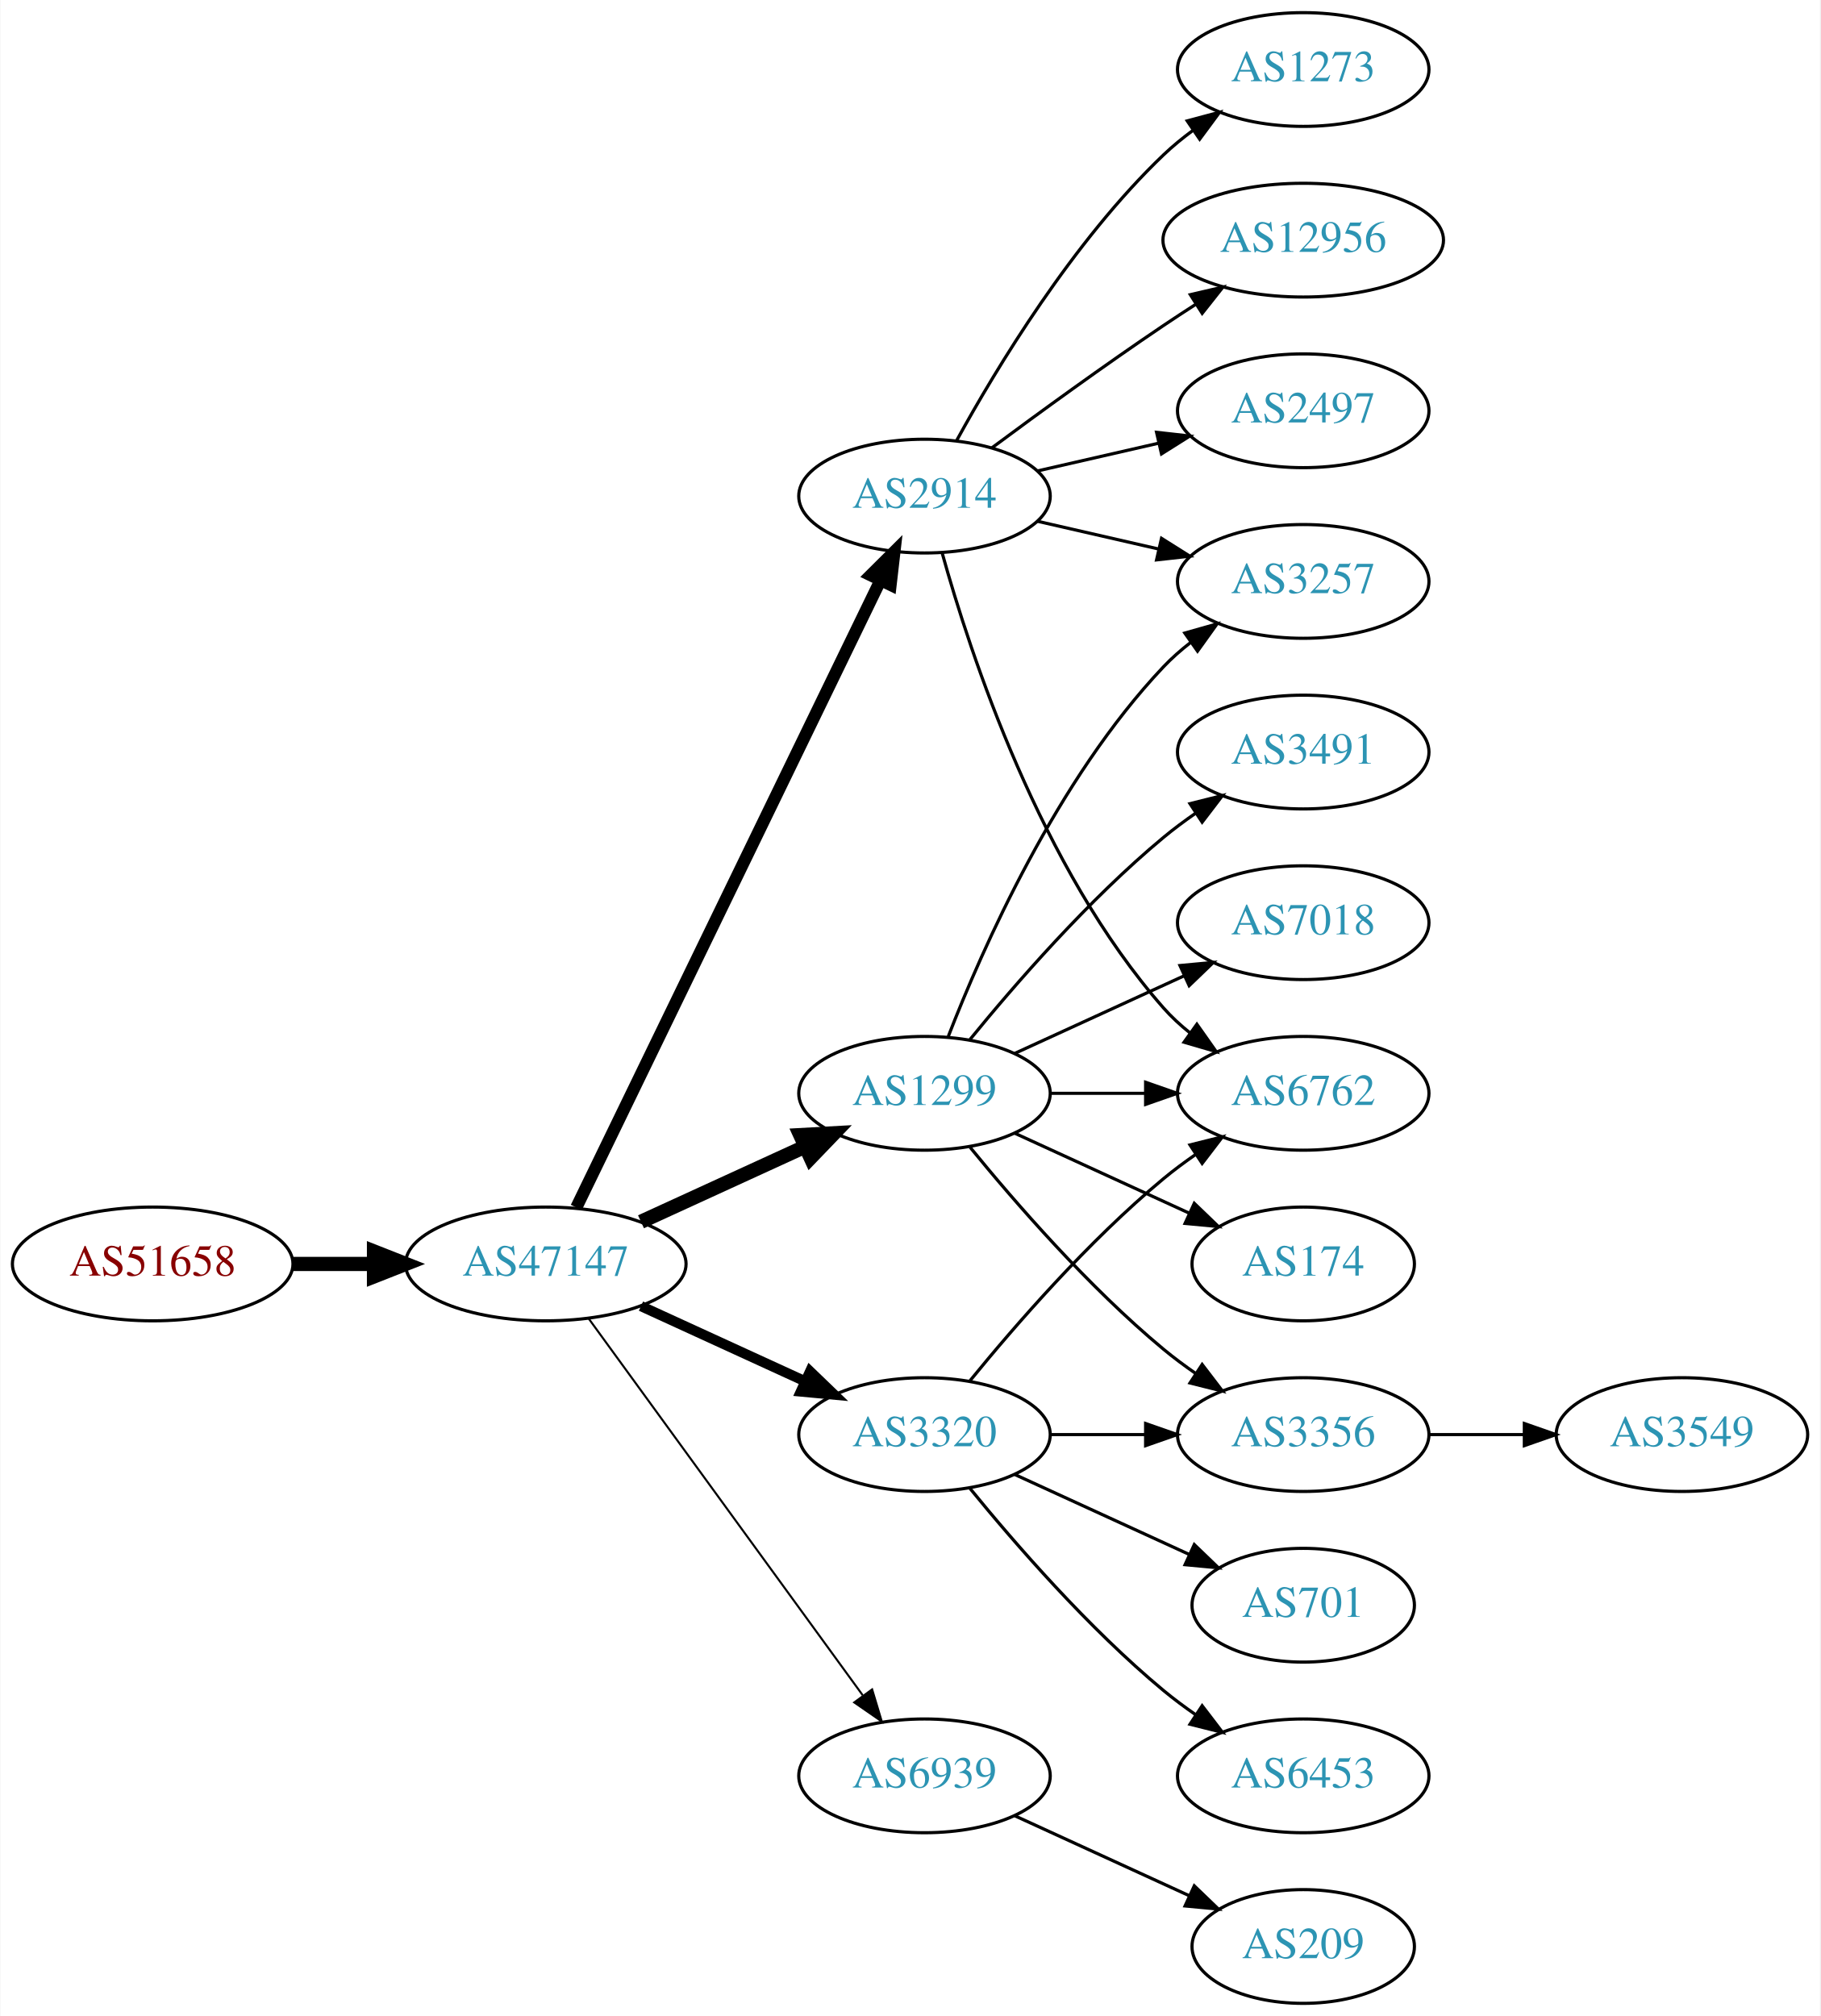
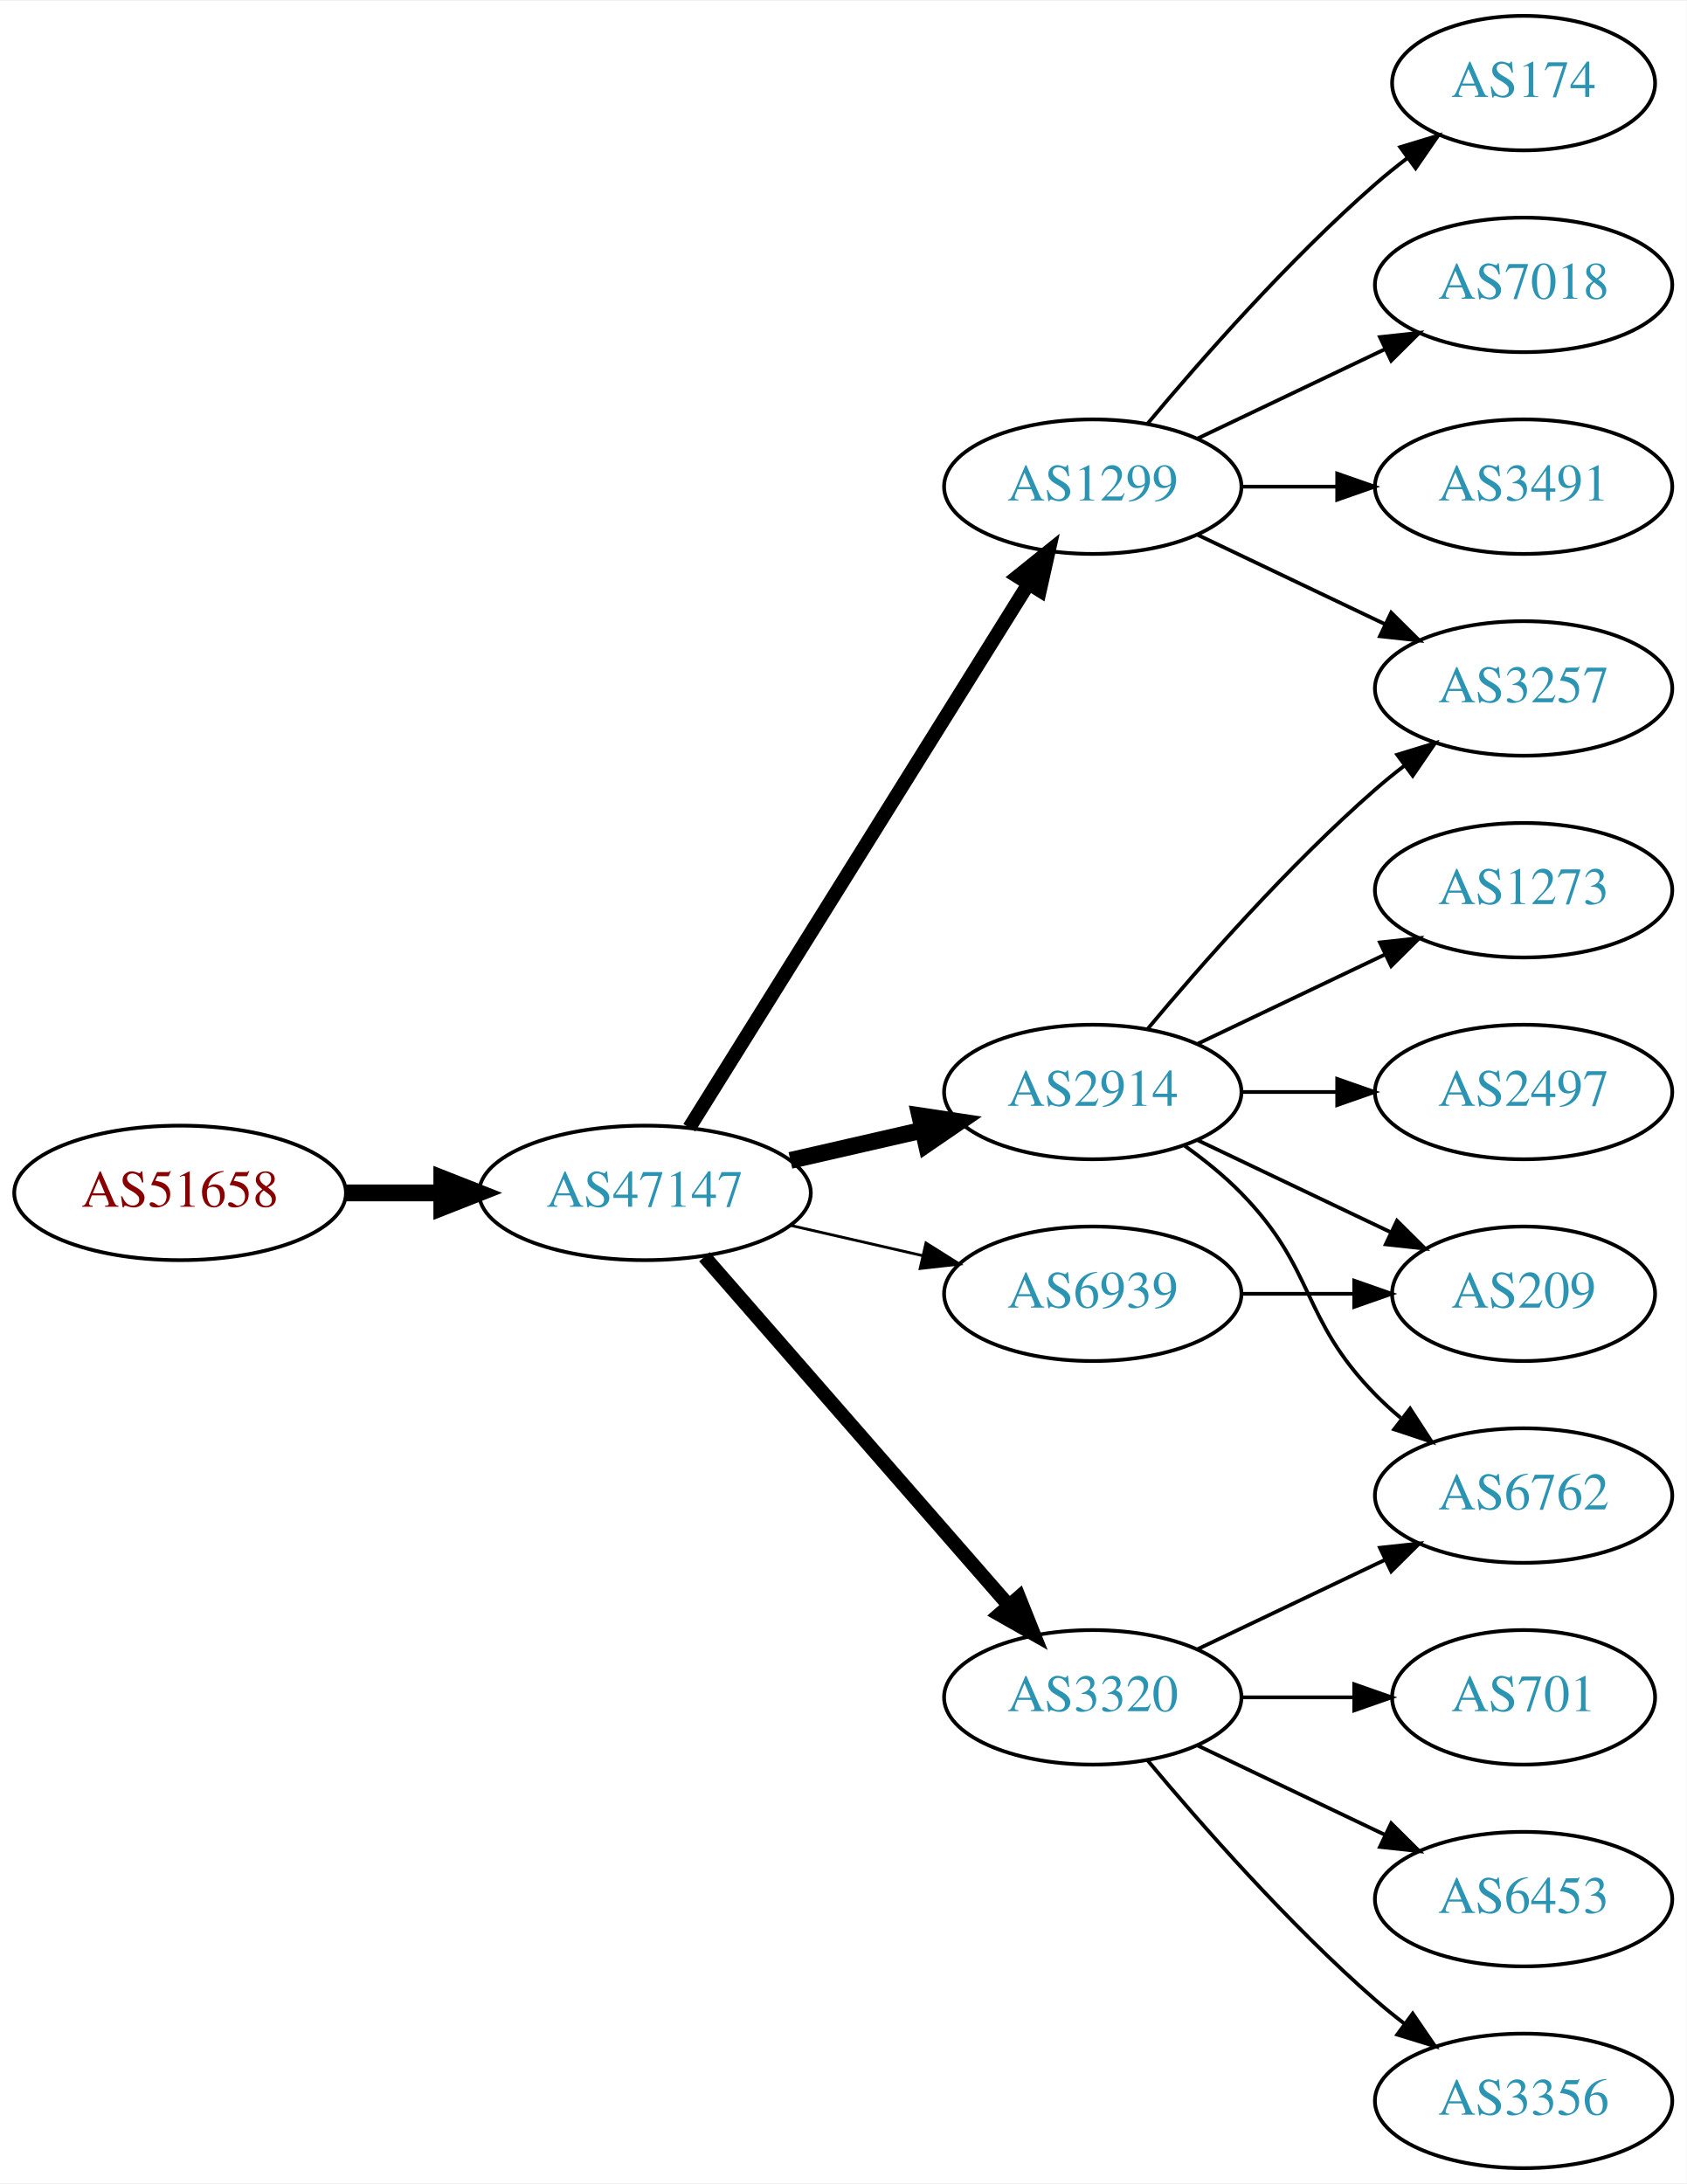
- <svg xmlns="http://www.w3.org/2000/svg" xmlns:xlink="http://www.w3.org/1999/xlink" width="576pt" height="638pt" viewBox="0.00 0.00 575.76 638.00">
-   <g id="graph0" class="graph" transform="scale(1 1) rotate(0) translate(4 634)">
-     <polygon fill="white" stroke="none" points="-4,4 -4,-634 571.762,-634 571.762,4 -4,4" />
+ <svg xmlns="http://www.w3.org/2000/svg" xmlns:xlink="http://www.w3.org/1999/xlink" width="451pt" height="584pt" viewBox="0.00 0.00 451.37 584.00">
+   <g id="graph0" class="graph" transform="scale(1 1) rotate(0) translate(4 580)">
+     <polygon fill="white" stroke="none" points="-4,4 -4,-580 447.37,-580 447.37,4 -4,4" />
    <g id="node1" class="node">
      <g id="a_node1">
        <a xlink:href="/asn/51658" xlink:title="AS51658 ~ Patrick Janesch trading as Lucesem [AT]">
-           <ellipse fill="#ffffff" stroke="black" cx="44.196" cy="-234" rx="44.393" ry="18" />
-           <text text-anchor="middle" x="44.196" y="-230.3" font-family="Times,serif" font-size="14.00" fill="#880000">AS51658</text>
+           <ellipse fill="#ffffff" stroke="black" cx="44.196" cy="-261" rx="44.393" ry="18" />
+           <text text-anchor="middle" x="44.196" y="-257.3" font-family="Times,serif" font-size="14.00" fill="#880000">AS51658</text>
        </a>
      </g>
    </g>
    <g id="node2" class="node">
      <g id="a_node2">
        <a xlink:href="/asn/47147" xlink:title="AS47147 ~ ANEXIA Internetdienstleistungs GmbH [AT]">
-           <ellipse fill="#ffffff" stroke="black" cx="168.588" cy="-234" rx="44.393" ry="18" />
-           <text text-anchor="middle" x="168.588" y="-230.3" font-family="Times,serif" font-size="14.00" fill="#2c94b3">AS47147</text>
+           <ellipse fill="#ffffff" stroke="black" cx="168.588" cy="-261" rx="44.393" ry="18" />
+           <text text-anchor="middle" x="168.588" y="-257.3" font-family="Times,serif" font-size="14.00" fill="#2c94b3">AS47147</text>
        </a>
      </g>
    </g>
    <g id="edge1" class="edge">
-       <path fill="none" stroke="black" stroke-width="4.5" d="M88.692,-234C96.898,-234 105.569,-234 114.041,-234" />
-       <polygon fill="black" stroke="black" stroke-width="4.5" points="114.233,-237.938 124.233,-234 114.233,-230.063 114.233,-237.938" />
+       <path fill="none" stroke="black" stroke-width="4.5" d="M88.692,-261C96.898,-261 105.569,-261 114.041,-261" />
+       <polygon fill="black" stroke="black" stroke-width="4.5" points="114.233,-264.938 124.233,-261 114.233,-257.063 114.233,-264.938" />
    </g>
    <g id="node3" class="node">
      <g id="a_node3">
        <a xlink:href="/asn/1299" xlink:title="AS1299 ~ Telia Carrier [EU]">
-           <ellipse fill="#ffffff" stroke="black" cx="288.431" cy="-288" rx="39.794" ry="18" />
-           <text text-anchor="middle" x="288.431" y="-284.3" font-family="Times,serif" font-size="14.00" fill="#2c94b3">AS1299</text>
+           <ellipse fill="#ffffff" stroke="black" cx="288.431" cy="-450" rx="39.794" ry="18" />
+           <text text-anchor="middle" x="288.431" y="-446.3" font-family="Times,serif" font-size="14.00" fill="#2c94b3">AS1299</text>
        </a>
      </g>
    </g>
    <g id="edge2" class="edge">
-       <path fill="none" stroke="black" stroke-width="4.5" d="M198.718,-247.348C214.329,-254.502 233.727,-263.391 250.399,-271.03" />
-       <polygon fill="black" stroke="black" stroke-width="4.5" points="249.119,-274.775 259.851,-275.362 252.4,-267.616 249.119,-274.775" />
+       <path fill="none" stroke="black" stroke-width="3.75" d="M180.463,-278.442C201.247,-311.775 246.707,-384.686 271.136,-423.866" />
+       <polygon fill="black" stroke="black" stroke-width="3.75" points="268.321,-425.966 276.582,-432.6 274.261,-422.263 268.321,-425.966" />
    </g>
    <g id="node4" class="node">
      <g id="a_node4">
        <a xlink:href="/asn/2914" xlink:title="AS2914 ~ NTT America, Inc. [US]">
-           <ellipse fill="#ffffff" stroke="black" cx="288.431" cy="-477" rx="39.794" ry="18" />
-           <text text-anchor="middle" x="288.431" y="-473.3" font-family="Times,serif" font-size="14.00" fill="#2c94b3">AS2914</text>
+           <ellipse fill="#ffffff" stroke="black" cx="288.431" cy="-288" rx="39.794" ry="18" />
+           <text text-anchor="middle" x="288.431" y="-284.3" font-family="Times,serif" font-size="14.00" fill="#2c94b3">AS2914</text>
        </a>
      </g>
    </g>
    <g id="edge3" class="edge">
-       <path fill="none" stroke="black" stroke-width="3.857" d="M178.253,-251.868C198.734,-294.101 250.221,-400.272 274.447,-450.227" />
-       <polygon fill="black" stroke="black" stroke-width="3.857" points="271.399,-451.963 278.912,-459.433 277.697,-448.908 271.399,-451.963" />
+       <path fill="none" stroke="black" stroke-width="4.5" d="M207.523,-269.692C218.764,-272.267 231.176,-275.111 242.799,-277.774" />
+       <polygon fill="black" stroke="black" stroke-width="4.5" points="242.134,-281.661 252.761,-280.057 243.893,-273.985 242.134,-281.661" />
    </g>
    <g id="node5" class="node">
      <g id="a_node5">
-         <a xlink:href="/asn/3320" xlink:title="AS3320 ~ DTAG [DE]">
-           <ellipse fill="#ffffff" stroke="black" cx="288.431" cy="-180" rx="39.794" ry="18" />
-           <text text-anchor="middle" x="288.431" y="-176.3" font-family="Times,serif" font-size="14.00" fill="#2c94b3">AS3320</text>
+         <a xlink:href="/asn/6939" xlink:title="AS6939 ~ Hurricane Electric LLC [US]">
+           <ellipse fill="#ffffff" stroke="black" cx="288.431" cy="-234" rx="39.794" ry="18" />
+           <text text-anchor="middle" x="288.431" y="-230.3" font-family="Times,serif" font-size="14.00" fill="#2c94b3">AS6939</text>
        </a>
      </g>
    </g>
    <g id="edge4" class="edge">
-       <path fill="none" stroke="black" stroke-width="3.214" d="M198.718,-220.652C214.329,-213.498 233.727,-204.609 250.399,-196.97" />
-       <polygon fill="black" stroke="black" stroke-width="3.214" points="252.218,-199.986 259.851,-192.638 249.302,-193.622 252.218,-199.986" />
+       <path fill="none" stroke="black" stroke-width="0.75" d="M207.523,-252.308C218.764,-249.733 231.176,-246.889 242.799,-244.226" />
+       <polygon fill="black" stroke="black" stroke-width="0.75" points="243.795,-247.588 252.761,-241.943 242.232,-240.765 243.795,-247.588" />
    </g>
    <g id="node6" class="node">
      <g id="a_node6">
-         <a xlink:href="/asn/6939" xlink:title="AS6939 ~ Hurricane Electric LLC [US]">
-           <ellipse fill="#ffffff" stroke="black" cx="288.431" cy="-72" rx="39.794" ry="18" />
-           <text text-anchor="middle" x="288.431" y="-68.3" font-family="Times,serif" font-size="14.00" fill="#2c94b3">AS6939</text>
+         <a xlink:href="/asn/3320" xlink:title="AS3320 ~ DTAG [DE]">
+           <ellipse fill="#ffffff" stroke="black" cx="288.431" cy="-126" rx="39.794" ry="18" />
+           <text text-anchor="middle" x="288.431" y="-122.3" font-family="Times,serif" font-size="14.00" fill="#2c94b3">AS3320</text>
        </a>
      </g>
    </g>
    <g id="edge5" class="edge">
-       <path fill="none" stroke="black" stroke-width="0.643" d="M182.199,-216.663C203.02,-188.04 244.683,-130.767 268.871,-97.514" />
-       <polygon fill="black" stroke="black" stroke-width="0.643" points="271.858,-99.358 274.91,-89.212 266.197,-95.24 271.858,-99.358" />
-     </g>
-     <g id="node7" class="node">
-       <g id="a_node7">
-         <a xlink:href="/asn/6762" xlink:title="AS6762 ~ TELECOM ITALIA SPARKLE S.p.A. [IT]">
-           <ellipse fill="#ffffff" stroke="black" cx="408.273" cy="-288" rx="39.794" ry="18" />
-           <text text-anchor="middle" x="408.273" y="-284.3" font-family="Times,serif" font-size="14.00" fill="#2c94b3">AS6762</text>
-         </a>
-       </g>
-     </g>
-     <g id="edge6" class="edge">
-       <path fill="none" stroke="black" d="M328.343,-288C337.897,-288 348.246,-288 358.209,-288" />
-       <polygon fill="black" stroke="black" points="358.402,-291.5 368.402,-288 358.402,-284.5 358.402,-291.5" />
-     </g>
-     <g id="node8" class="node">
-       <g id="a_node8">
-         <a xlink:href="/asn/3491" xlink:title="AS3491 ~ PCCW Global, Inc. [US]">
-           <ellipse fill="#ffffff" stroke="black" cx="408.273" cy="-396" rx="39.794" ry="18" />
-           <text text-anchor="middle" x="408.273" y="-392.3" font-family="Times,serif" font-size="14.00" fill="#2c94b3">AS3491</text>
-         </a>
-       </g>
-     </g>
-     <g id="edge7" class="edge">
-       <path fill="none" stroke="black" d="M302.85,-305.065C316.964,-322.375 340.379,-349.345 364.077,-369 367.294,-371.668 370.794,-374.27 374.365,-376.741" />
-       <polygon fill="black" stroke="black" points="372.442,-379.666 382.721,-382.236 376.288,-373.817 372.442,-379.666" />
+       <path fill="none" stroke="black" stroke-width="3.75" d="M184.513,-243.902C205.056,-220.369 242.175,-177.845 265.771,-150.813" />
+       <polygon fill="black" stroke="black" stroke-width="3.75" points="268.688,-152.794 272.627,-142.959 263.414,-148.191 268.688,-152.794" />
    </g>
    <g id="node9" class="node">
      <g id="a_node9">
-         <a xlink:href="/asn/7018" xlink:title="AS7018 ~ AT&amp;T Services, Inc. [US]">
-           <ellipse fill="#ffffff" stroke="black" cx="408.273" cy="-342" rx="39.794" ry="18" />
-           <text text-anchor="middle" x="408.273" y="-338.3" font-family="Times,serif" font-size="14.00" fill="#2c94b3">AS7018</text>
-         </a>
-       </g>
-     </g>
-     <g id="edge8" class="edge">
-       <path fill="none" stroke="black" d="M317.06,-300.661C333.017,-307.973 353.287,-317.261 370.57,-325.181" />
-       <polygon fill="black" stroke="black" points="369.269,-328.435 379.818,-329.419 372.185,-322.071 369.269,-328.435" />
-     </g>
-     <g id="node10" class="node">
-       <g id="a_node10">
        <a xlink:href="/asn/3257" xlink:title="AS3257 ~ GTT [DE]">
-           <ellipse fill="#ffffff" stroke="black" cx="408.273" cy="-450" rx="39.794" ry="18" />
-           <text text-anchor="middle" x="408.273" y="-446.3" font-family="Times,serif" font-size="14.00" fill="#2c94b3">AS3257</text>
-         </a>
-       </g>
-     </g>
-     <g id="edge9" class="edge">
-       <path fill="none" stroke="black" d="M295.954,-305.994C306.704,-333.728 330.362,-387.429 364.077,-423 366.663,-425.728 369.581,-428.294 372.649,-430.677" />
-       <polygon fill="black" stroke="black" points="370.803,-433.658 380.997,-436.543 374.827,-427.93 370.803,-433.658" />
-     </g>
-     <g id="node11" class="node">
-       <g id="a_node11">
-         <a xlink:href="/asn/3356" xlink:title="AS3356 ~ Level 3 Parent, LLC [US]">
-           <ellipse fill="#ffffff" stroke="black" cx="408.273" cy="-180" rx="39.794" ry="18" />
-           <text text-anchor="middle" x="408.273" y="-176.3" font-family="Times,serif" font-size="14.00" fill="#2c94b3">AS3356</text>
-         </a>
-       </g>
-     </g>
-     <g id="edge10" class="edge">
-       <path fill="none" stroke="black" d="M302.85,-270.935C316.964,-253.625 340.379,-226.655 364.077,-207 367.294,-204.332 370.794,-201.73 374.365,-199.259" />
-       <polygon fill="black" stroke="black" points="376.288,-202.183 382.721,-193.764 372.442,-196.334 376.288,-202.183" />
+           <ellipse fill="#ffffff" stroke="black" cx="403.724" cy="-396" rx="39.794" ry="18" />
+           <text text-anchor="middle" x="403.724" y="-392.3" font-family="Times,serif" font-size="14.00" fill="#2c94b3">AS3257</text>
+         </a>
+       </g>
+     </g>
+     <g id="edge11" class="edge">
+       <path fill="none" stroke="black" d="M316.567,-437.066C331.561,-429.919 350.382,-420.948 366.605,-413.215" />
+       <polygon fill="black" stroke="black" points="368.288,-416.291 375.809,-408.829 365.276,-409.972 368.288,-416.291" />
    </g>
    <g id="node12" class="node">
      <g id="a_node12">
        <a xlink:href="/asn/174" xlink:title="AS174 ~ Cogent Communications [US]">
-           <ellipse fill="#ffffff" stroke="black" cx="408.273" cy="-234" rx="35.194" ry="18" />
-           <text text-anchor="middle" x="408.273" y="-230.3" font-family="Times,serif" font-size="14.00" fill="#2c94b3">AS174</text>
-         </a>
-       </g>
-     </g>
-     <g id="edge11" class="edge">
-       <path fill="none" stroke="black" d="M317.06,-275.339C333.476,-267.817 354.457,-258.202 372.054,-250.139" />
-       <polygon fill="black" stroke="black" points="373.799,-253.189 381.432,-245.842 370.883,-246.826 373.799,-253.189" />
-     </g>
-     <g id="edge15" class="edge">
-       <path fill="none" stroke="black" d="M294.004,-459.054C302.909,-427.005 325.194,-359.158 364.077,-315 366.561,-312.179 369.411,-309.551 372.437,-307.129" />
-       <polygon fill="black" stroke="black" points="374.622,-309.869 380.726,-301.209 370.554,-304.172 374.622,-309.869" />
+           <ellipse fill="#ffffff" stroke="black" cx="403.724" cy="-558" rx="35.194" ry="18" />
+           <text text-anchor="middle" x="403.724" y="-554.3" font-family="Times,serif" font-size="14.00" fill="#2c94b3">AS174</text>
+         </a>
+       </g>
    </g>
    <g id="edge12" class="edge">
-       <path fill="none" stroke="black" d="M324.15,-469.045C336.15,-466.296 349.771,-463.175 362.463,-460.267" />
-       <polygon fill="black" stroke="black" points="363.429,-463.636 372.395,-457.991 361.866,-456.813 363.429,-463.636" />
+       <path fill="none" stroke="black" d="M303.061,-466.817C317.343,-483.929 340.89,-510.745 364.077,-531 366.747,-533.332 369.62,-535.648 372.55,-537.886" />
+       <polygon fill="black" stroke="black" points="370.701,-540.87 380.841,-543.939 374.828,-535.216 370.701,-540.87" />
    </g>
    <g id="node13" class="node">
      <g id="a_node13">
-         <a xlink:href="/asn/1273" xlink:title="AS1273 ~ Vodafone Group PLC [EU]">
-           <ellipse fill="#ffffff" stroke="black" cx="408.273" cy="-612" rx="39.794" ry="18" />
-           <text text-anchor="middle" x="408.273" y="-608.3" font-family="Times,serif" font-size="14.00" fill="#2c94b3">AS1273</text>
+         <a xlink:href="/asn/7018" xlink:title="AS7018 ~ AT&amp;T Services, Inc. [US]">
+           <ellipse fill="#ffffff" stroke="black" cx="403.724" cy="-504" rx="39.794" ry="18" />
+           <text text-anchor="middle" x="403.724" y="-500.3" font-family="Times,serif" font-size="14.00" fill="#2c94b3">AS7018</text>
        </a>
      </g>
    </g>
    <g id="edge13" class="edge">
-       <path fill="none" stroke="black" d="M298.672,-494.713C311.218,-517.561 335.394,-557.611 364.077,-585 366.946,-587.739 370.134,-590.347 373.443,-592.785" />
-       <polygon fill="black" stroke="black" points="371.567,-595.742 381.803,-598.477 375.507,-589.956 371.567,-595.742" />
+       <path fill="none" stroke="black" d="M316.567,-462.934C331.561,-470.081 350.382,-479.052 366.605,-486.785" />
+       <polygon fill="black" stroke="black" points="365.276,-490.028 375.809,-491.171 368.288,-483.709 365.276,-490.028" />
    </g>
    <g id="node14" class="node">
      <g id="a_node14">
-         <a xlink:href="/asn/12956" xlink:title="AS12956 ~ TELXIUS [ES]">
-           <ellipse fill="#ffffff" stroke="black" cx="408.273" cy="-558" rx="44.393" ry="18" />
-           <text text-anchor="middle" x="408.273" y="-554.3" font-family="Times,serif" font-size="14.00" fill="#2c94b3">AS12956</text>
+         <a xlink:href="/asn/3491" xlink:title="AS3491 ~ PCCW Global, Inc. [US]">
+           <ellipse fill="#ffffff" stroke="black" cx="403.724" cy="-450" rx="39.794" ry="18" />
+           <text text-anchor="middle" x="403.724" y="-446.3" font-family="Times,serif" font-size="14.00" fill="#2c94b3">AS3491</text>
        </a>
      </g>
    </g>
    <g id="edge14" class="edge">
-       <path fill="none" stroke="black" d="M309.761,-492.277C324.623,-503.304 345.368,-518.407 364.077,-531 367.367,-533.215 370.83,-535.482 374.304,-537.715" />
-       <polygon fill="black" stroke="black" points="372.552,-540.748 382.872,-543.148 376.301,-534.837 372.552,-540.748" />
+       <path fill="none" stroke="black" d="M328.103,-450C336.306,-450 345.07,-450 353.602,-450" />
+       <polygon fill="black" stroke="black" points="353.841,-453.5 363.841,-450 353.841,-446.5 353.841,-453.5" />
+     </g>
+     <g id="node7" class="node">
+       <g id="a_node7">
+         <a xlink:href="/asn/2497" xlink:title="AS2497 ~ Internet Initiative Japan Inc. [JP]">
+           <ellipse fill="#ffffff" stroke="black" cx="403.724" cy="-288" rx="39.794" ry="18" />
+           <text text-anchor="middle" x="403.724" y="-284.3" font-family="Times,serif" font-size="14.00" fill="#2c94b3">AS2497</text>
+         </a>
+       </g>
+     </g>
+     <g id="edge6" class="edge">
+       <path fill="none" stroke="black" d="M328.103,-288C336.306,-288 345.07,-288 353.602,-288" />
+       <polygon fill="black" stroke="black" points="353.841,-291.5 363.841,-288 353.841,-284.5 353.841,-291.5" />
+     </g>
+     <g id="node8" class="node">
+       <g id="a_node8">
+         <a xlink:href="/asn/1273" xlink:title="AS1273 ~ Vodafone Group PLC [EU]">
+           <ellipse fill="#ffffff" stroke="black" cx="403.724" cy="-342" rx="39.794" ry="18" />
+           <text text-anchor="middle" x="403.724" y="-338.3" font-family="Times,serif" font-size="14.00" fill="#2c94b3">AS1273</text>
+         </a>
+       </g>
+     </g>
+     <g id="edge7" class="edge">
+       <path fill="none" stroke="black" d="M316.567,-300.934C331.561,-308.081 350.382,-317.052 366.605,-324.785" />
+       <polygon fill="black" stroke="black" points="365.276,-328.028 375.809,-329.171 368.288,-321.709 365.276,-328.028" />
+     </g>
+     <g id="edge8" class="edge">
+       <path fill="none" stroke="black" d="M303.061,-304.817C317.343,-321.929 340.89,-348.745 364.077,-369 366.543,-371.154 369.182,-373.294 371.879,-375.372" />
+       <polygon fill="black" stroke="black" points="369.904,-378.264 380.033,-381.37 374.052,-372.625 369.904,-378.264" />
+     </g>
+     <g id="node10" class="node">
+       <g id="a_node10">
+         <a xlink:href="/asn/6762" xlink:title="AS6762 ~ TELECOM ITALIA SPARKLE S.p.A. [IT]">
+           <ellipse fill="#ffffff" stroke="black" cx="403.724" cy="-180" rx="39.794" ry="18" />
+           <text text-anchor="middle" x="403.724" y="-176.3" font-family="Times,serif" font-size="14.00" fill="#2c94b3">AS6762</text>
+         </a>
+       </g>
+     </g>
+     <g id="edge9" class="edge">
+       <path fill="none" stroke="black" d="M313.025,-273.611C318.281,-269.852 323.613,-265.563 328.077,-261 348.25,-240.383 343.905,-227.617 364.077,-207 366.17,-204.861 368.453,-202.782 370.83,-200.79" />
+       <polygon fill="black" stroke="black" points="373.349,-203.268 379.13,-194.389 369.074,-197.725 373.349,-203.268" />
+     </g>
+     <g id="node11" class="node">
+       <g id="a_node11">
+         <a xlink:href="/asn/209" xlink:title="AS209 ~ CenturyLink Communications, LLC [US]">
+           <ellipse fill="#ffffff" stroke="black" cx="403.724" cy="-234" rx="35.194" ry="18" />
+           <text text-anchor="middle" x="403.724" y="-230.3" font-family="Times,serif" font-size="14.00" fill="#2c94b3">AS209</text>
+         </a>
+       </g>
+     </g>
+     <g id="edge10" class="edge">
+       <path fill="none" stroke="black" d="M316.567,-275.066C331.999,-267.71 351.485,-258.423 368.02,-250.541" />
+       <polygon fill="black" stroke="black" points="369.84,-253.551 377.361,-246.089 366.828,-247.232 369.84,-253.551" />
+     </g>
+     <g id="edge15" class="edge">
+       <path fill="none" stroke="black" d="M328.103,-234C337.808,-234 348.299,-234 358.262,-234" />
+       <polygon fill="black" stroke="black" points="358.398,-237.5 368.398,-234 358.398,-230.5 358.398,-237.5" />
+     </g>
+     <g id="edge17" class="edge">
+       <path fill="none" stroke="black" d="M316.567,-138.934C331.561,-146.081 350.382,-155.052 366.605,-162.785" />
+       <polygon fill="black" stroke="black" points="365.276,-166.028 375.809,-167.171 368.288,-159.709 365.276,-166.028" />
    </g>
    <g id="node15" class="node">
      <g id="a_node15">
-         <a xlink:href="/asn/2497" xlink:title="AS2497 ~ Internet Initiative Japan Inc. [JP]">
-           <ellipse fill="#ffffff" stroke="black" cx="408.273" cy="-504" rx="39.794" ry="18" />
-           <text text-anchor="middle" x="408.273" y="-500.3" font-family="Times,serif" font-size="14.00" fill="#2c94b3">AS2497</text>
+         <a xlink:href="/asn/701" xlink:title="AS701 ~ UUNET [US]">
+           <ellipse fill="#ffffff" stroke="black" cx="403.724" cy="-126" rx="35.194" ry="18" />
+           <text text-anchor="middle" x="403.724" y="-122.3" font-family="Times,serif" font-size="14.00" fill="#2c94b3">AS701</text>
        </a>
      </g>
    </g>
    <g id="edge16" class="edge">
-       <path fill="none" stroke="black" d="M324.15,-484.955C336.15,-487.704 349.771,-490.825 362.463,-493.733" />
-       <polygon fill="black" stroke="black" points="361.866,-497.187 372.395,-496.009 363.429,-490.364 361.866,-497.187" />
-     </g>
-     <g id="edge17" class="edge">
-       <path fill="none" stroke="black" d="M302.85,-197.065C316.964,-214.375 340.379,-241.345 364.077,-261 367.294,-263.668 370.794,-266.27 374.365,-268.741" />
-       <polygon fill="black" stroke="black" points="372.442,-271.666 382.721,-274.236 376.288,-265.817 372.442,-271.666" />
-     </g>
-     <g id="edge18" class="edge">
-       <path fill="none" stroke="black" d="M328.343,-180C337.897,-180 348.246,-180 358.209,-180" />
-       <polygon fill="black" stroke="black" points="358.402,-183.5 368.402,-180 358.402,-176.5 358.402,-183.5" />
+       <path fill="none" stroke="black" d="M328.103,-126C337.808,-126 348.299,-126 358.262,-126" />
+       <polygon fill="black" stroke="black" points="358.398,-129.5 368.398,-126 358.398,-122.5 358.398,-129.5" />
    </g>
    <g id="node16" class="node">
      <g id="a_node16">
-         <a xlink:href="/asn/701" xlink:title="AS701 ~ UUNET [US]">
-           <ellipse fill="#ffffff" stroke="black" cx="408.273" cy="-126" rx="35.194" ry="18" />
-           <text text-anchor="middle" x="408.273" y="-122.3" font-family="Times,serif" font-size="14.00" fill="#2c94b3">AS701</text>
-         </a>
-       </g>
-     </g>
-     <g id="edge19" class="edge">
-       <path fill="none" stroke="black" d="M317.06,-167.339C333.476,-159.817 354.457,-150.202 372.054,-142.139" />
-       <polygon fill="black" stroke="black" points="373.799,-145.189 381.432,-137.842 370.883,-138.826 373.799,-145.189" />
+         <a xlink:href="/asn/6453" xlink:title="AS6453 ~ TATA COMMUNICATIONS (AMERICA) INC [US]">
+           <ellipse fill="#ffffff" stroke="black" cx="403.724" cy="-72" rx="39.794" ry="18" />
+           <text text-anchor="middle" x="403.724" y="-68.3" font-family="Times,serif" font-size="14.00" fill="#2c94b3">AS6453</text>
+         </a>
+       </g>
+     </g>
+     <g id="edge18" class="edge">
+       <path fill="none" stroke="black" d="M316.567,-113.066C331.561,-105.919 350.382,-96.948 366.605,-89.215" />
+       <polygon fill="black" stroke="black" points="368.288,-92.291 375.809,-84.829 365.276,-85.972 368.288,-92.291" />
    </g>
    <g id="node17" class="node">
      <g id="a_node17">
-         <a xlink:href="/asn/6453" xlink:title="AS6453 ~ TATA COMMUNICATIONS (AMERICA) INC [US]">
-           <ellipse fill="#ffffff" stroke="black" cx="408.273" cy="-72" rx="39.794" ry="18" />
-           <text text-anchor="middle" x="408.273" y="-68.3" font-family="Times,serif" font-size="14.00" fill="#2c94b3">AS6453</text>
-         </a>
-       </g>
-     </g>
-     <g id="edge20" class="edge">
-       <path fill="none" stroke="black" d="M302.85,-162.935C316.964,-145.625 340.379,-118.655 364.077,-99 367.294,-96.332 370.794,-93.73 374.365,-91.259" />
-       <polygon fill="black" stroke="black" points="376.288,-94.183 382.721,-85.764 372.442,-88.334 376.288,-94.183" />
-     </g>
-     <g id="node18" class="node">
-       <g id="a_node18">
-         <a xlink:href="/asn/209" xlink:title="AS209 ~ CenturyLink Communications, LLC [US]">
-           <ellipse fill="#ffffff" stroke="black" cx="408.273" cy="-18" rx="35.194" ry="18" />
-           <text text-anchor="middle" x="408.273" y="-14.3" font-family="Times,serif" font-size="14.00" fill="#2c94b3">AS209</text>
-         </a>
-       </g>
-     </g>
-     <g id="edge21" class="edge">
-       <path fill="none" stroke="black" d="M317.06,-59.339C333.476,-51.817 354.457,-42.202 372.054,-34.139" />
-       <polygon fill="black" stroke="black" points="373.799,-37.189 381.432,-29.842 370.883,-30.826 373.799,-37.189" />
-     </g>
-     <g id="node19" class="node">
-       <g id="a_node19">
-         <a xlink:href="/asn/3549" xlink:title="AS3549 ~ Level 3 Parent, LLC [US]">
-           <ellipse fill="#ffffff" stroke="black" cx="528.116" cy="-180" rx="39.794" ry="18" />
-           <text text-anchor="middle" x="528.116" y="-176.3" font-family="Times,serif" font-size="14.00" fill="#2c94b3">AS3549</text>
-         </a>
-       </g>
-     </g>
-     <g id="edge22" class="edge">
-       <path fill="none" stroke="black" d="M448.186,-180C457.739,-180 468.089,-180 478.052,-180" />
-       <polygon fill="black" stroke="black" points="478.244,-183.5 488.244,-180 478.244,-176.5 478.244,-183.5" />
+         <a xlink:href="/asn/3356" xlink:title="AS3356 ~ Level 3 Parent, LLC [US]">
+           <ellipse fill="#ffffff" stroke="black" cx="403.724" cy="-18" rx="39.794" ry="18" />
+           <text text-anchor="middle" x="403.724" y="-14.3" font-family="Times,serif" font-size="14.00" fill="#2c94b3">AS3356</text>
+         </a>
+       </g>
+     </g>
+     <g id="edge19" class="edge">
+       <path fill="none" stroke="black" d="M303.061,-109.183C317.343,-92.071 340.89,-65.255 364.077,-45 366.543,-42.846 369.182,-40.706 371.879,-38.628" />
+       <polygon fill="black" stroke="black" points="374.052,-41.375 380.033,-32.63 369.904,-35.736 374.052,-41.375" />
    </g>
  </g>
</svg>
